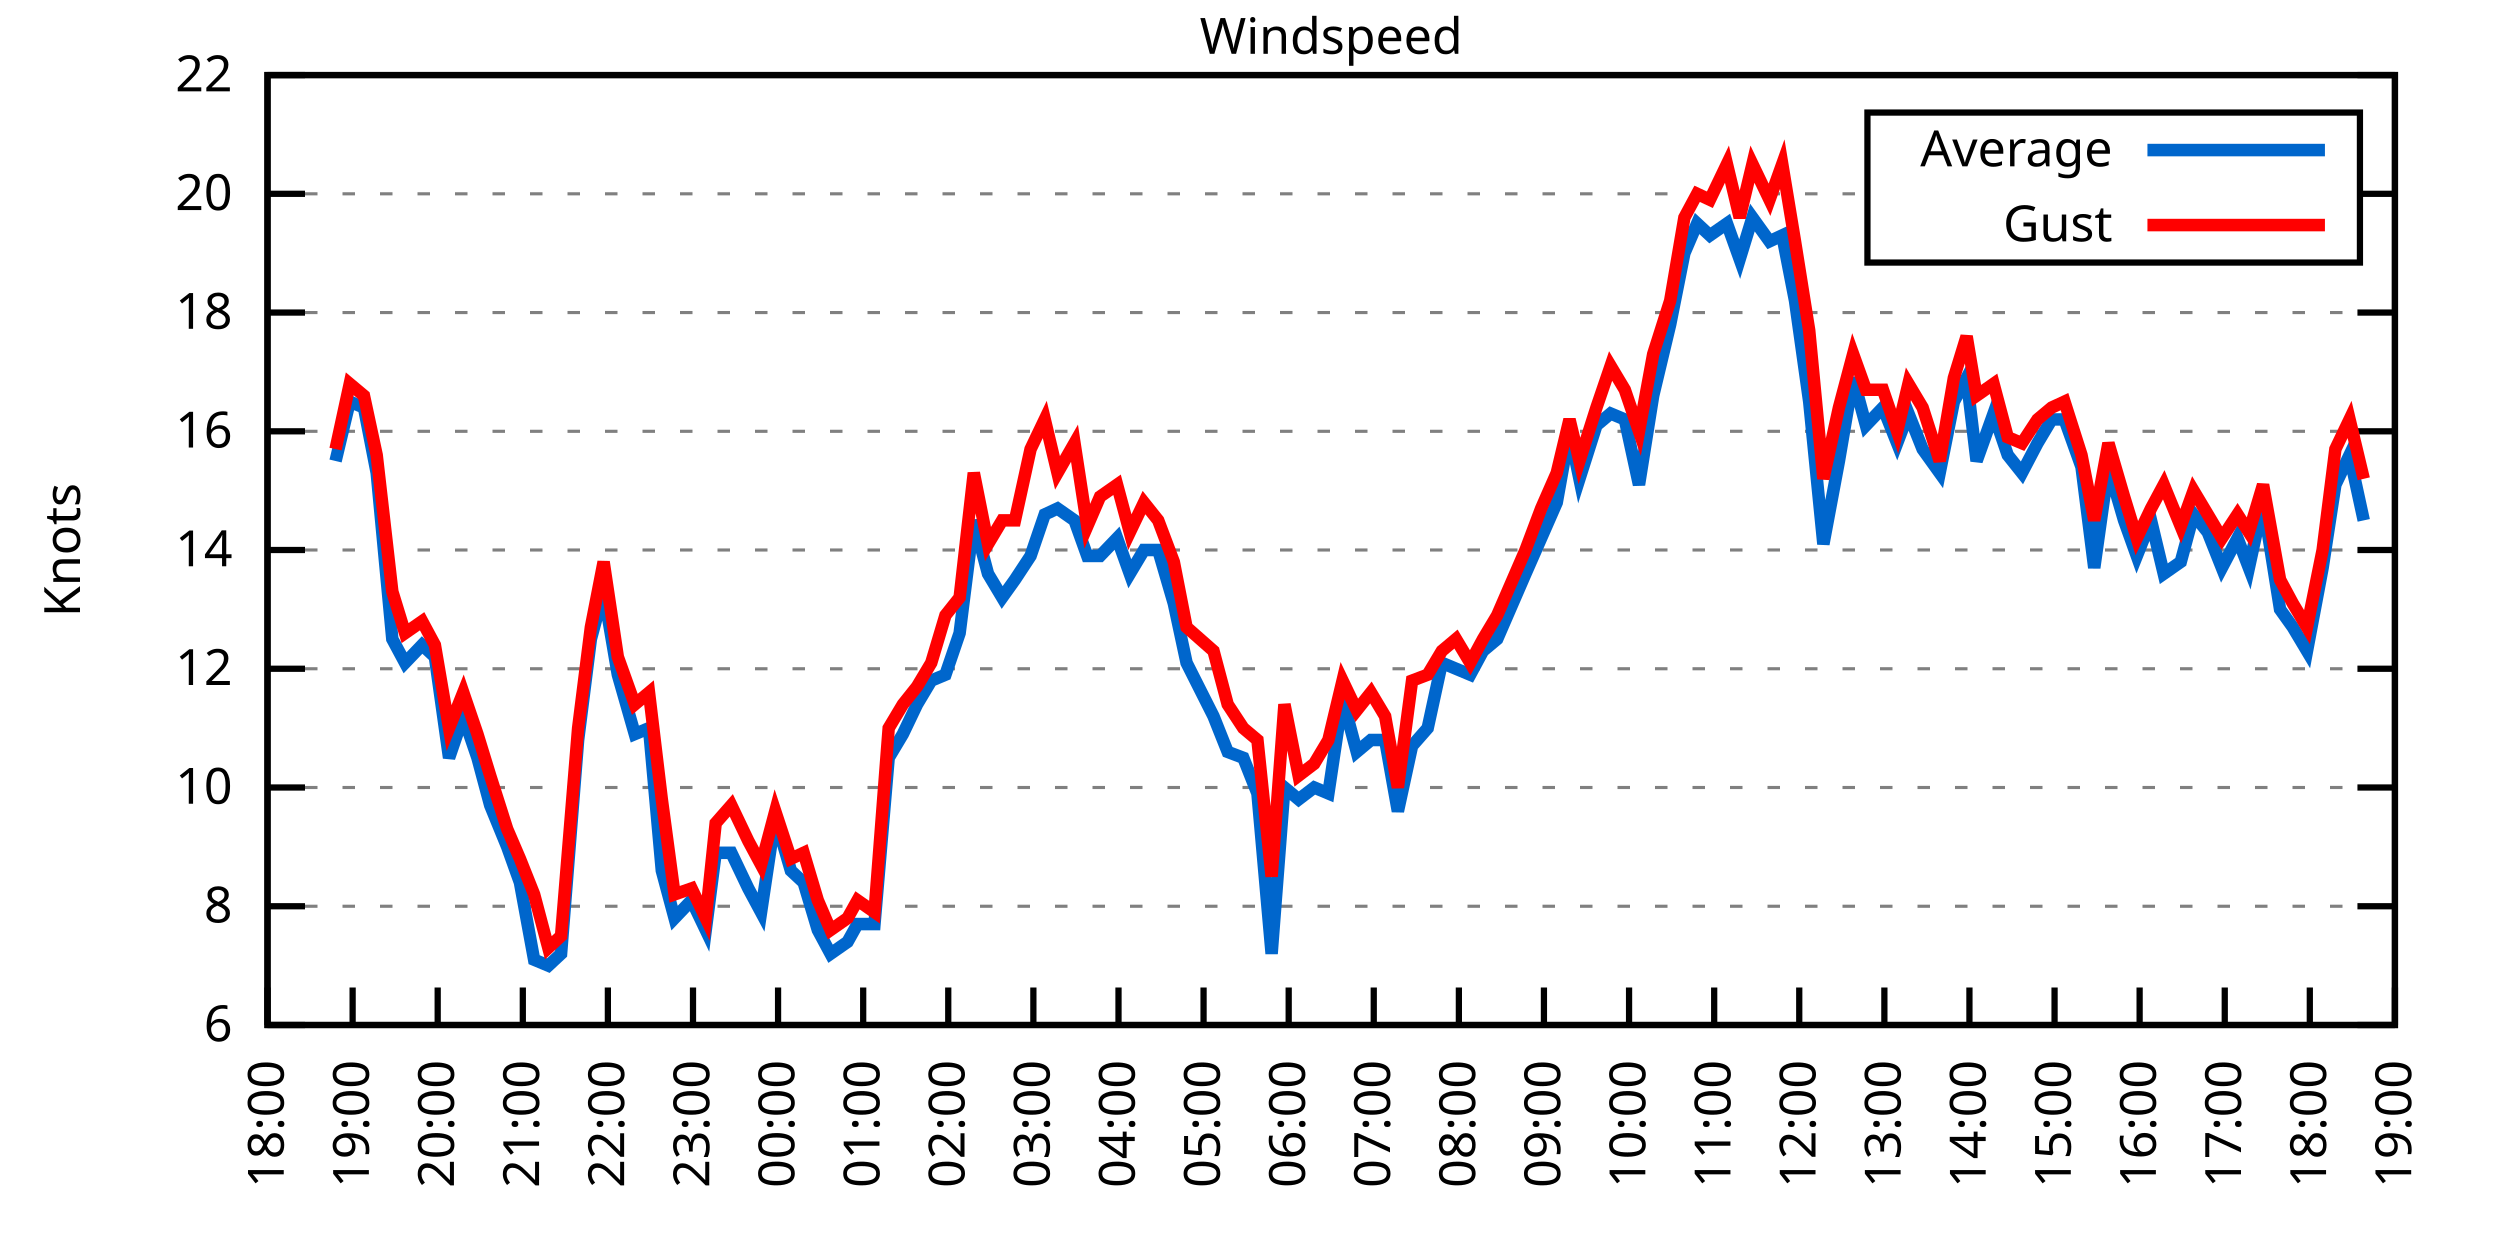
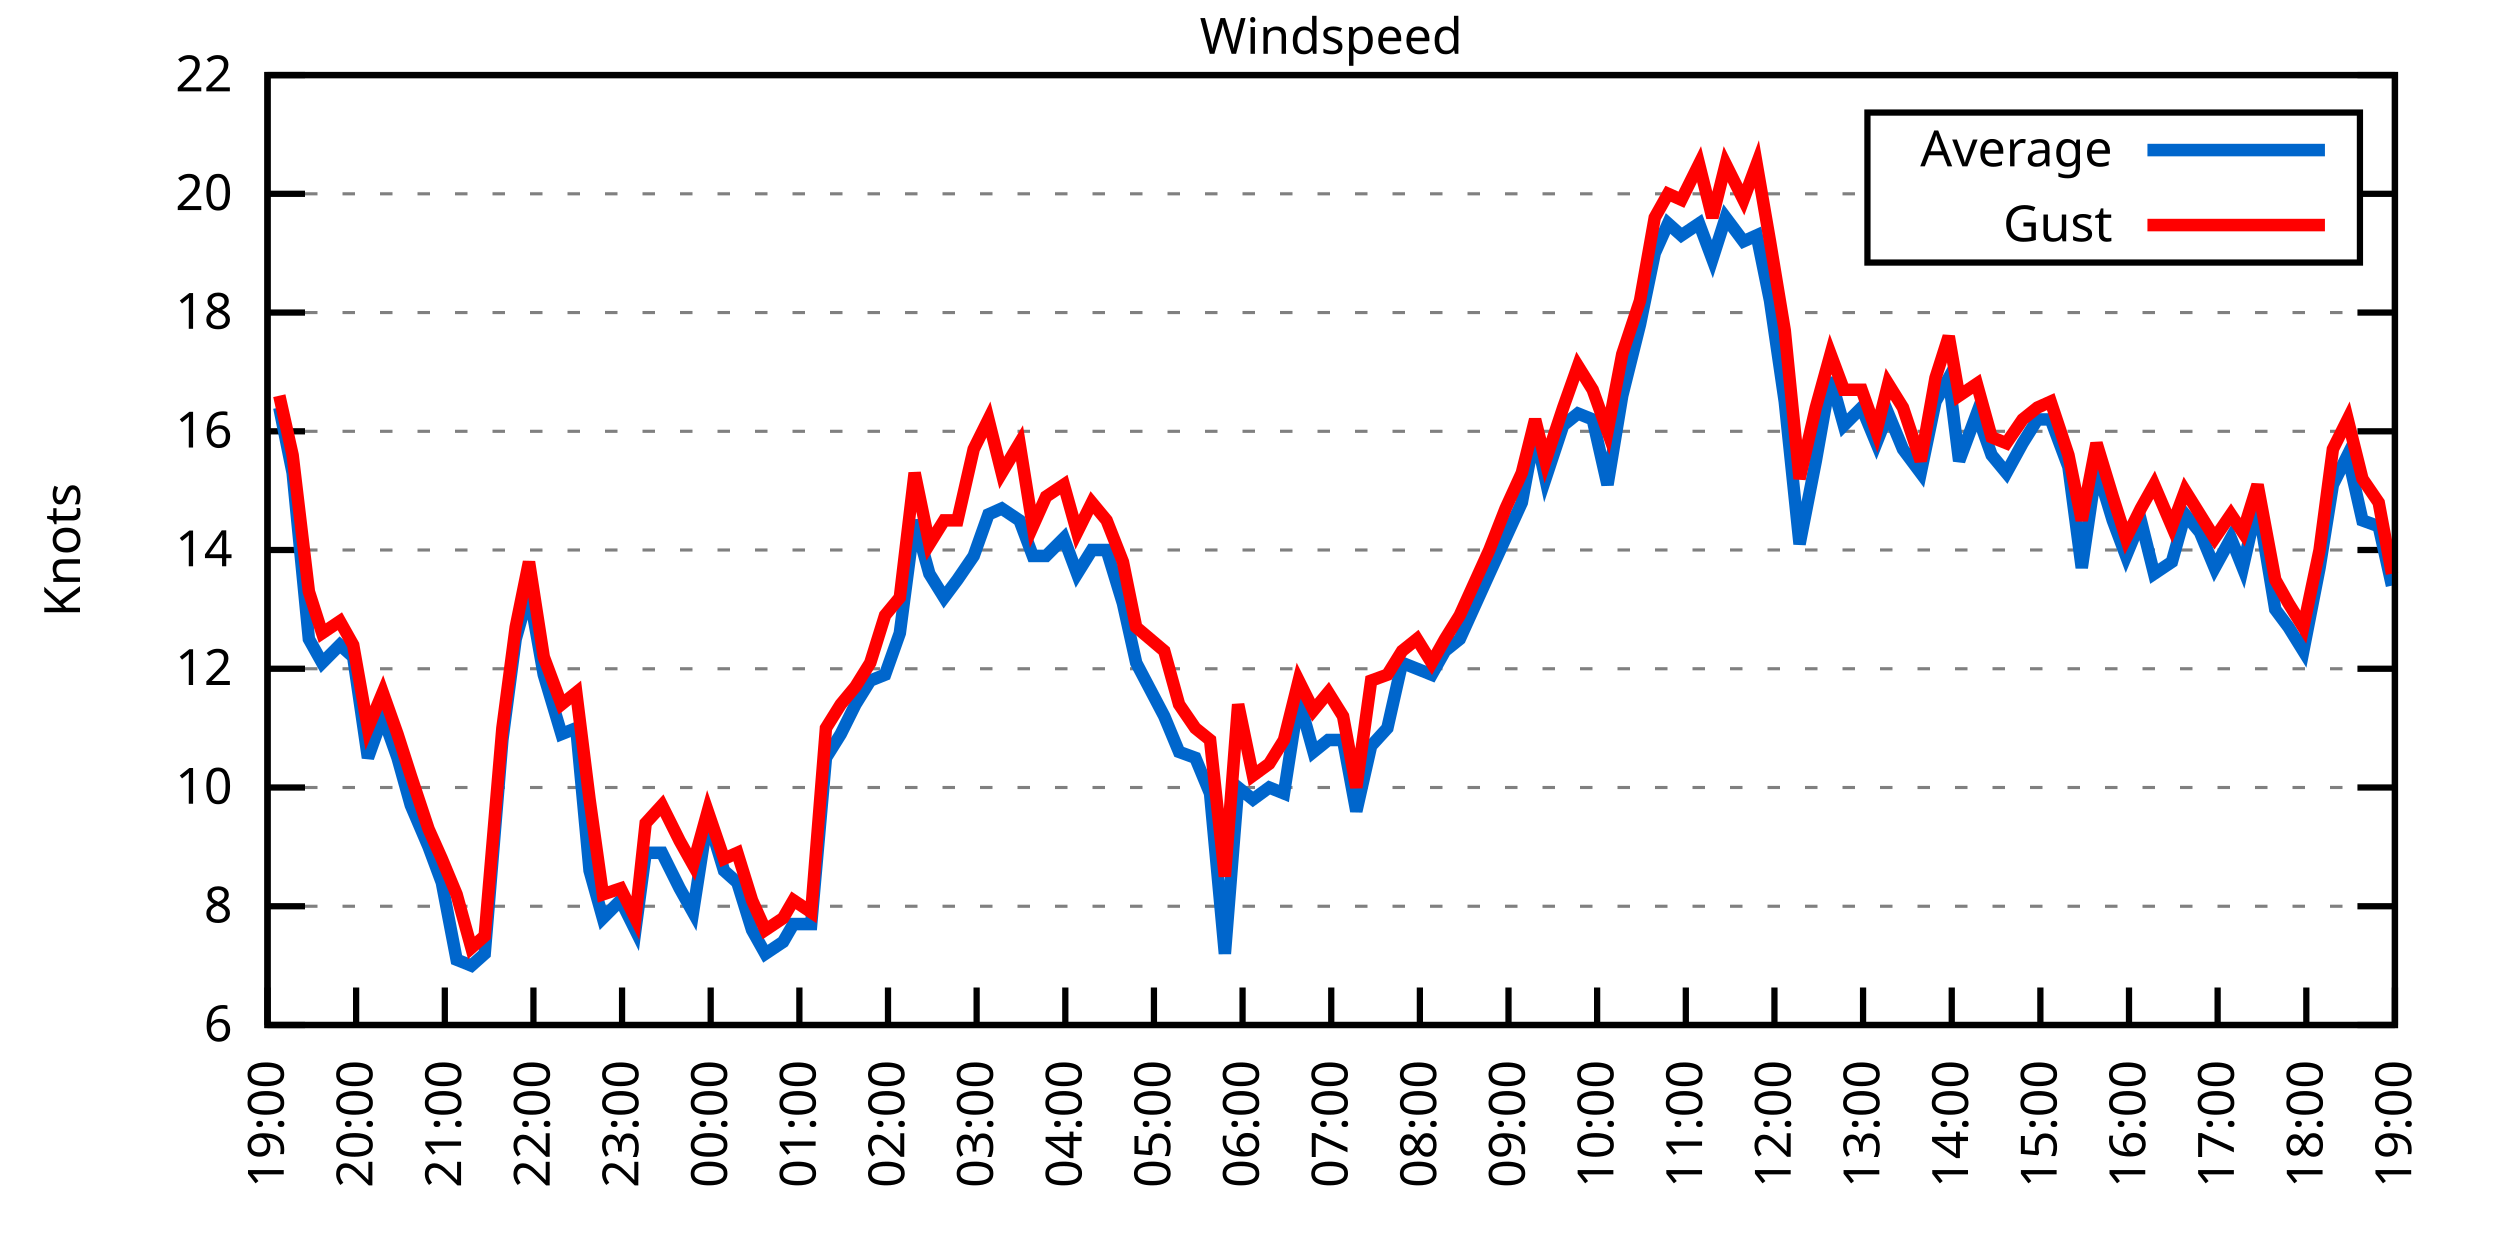
<svg xmlns="http://www.w3.org/2000/svg" xmlns:xlink="http://www.w3.org/1999/xlink" width="400" height="200" viewBox="0 0 400 200">
  <g id="gnuplot_canvas">
    <rect x="0" y="0" width="400" height="200" fill="none" />
    <defs>
      <circle id="gpDot" r="0.5" stroke-width="0.5" stroke="currentColor" />
      <path id="gpPt0" stroke-width="0.333" stroke="currentColor" d="M-1,0 h2 M0,-1 v2" />
      <path id="gpPt1" stroke-width="0.333" stroke="currentColor" d="M-1,-1 L1,1 M1,-1 L-1,1" />
      <path id="gpPt2" stroke-width="0.333" stroke="currentColor" d="M-1,0 L1,0 M0,-1 L0,1 M-1,-1 L1,1 M-1,1 L1,-1" />
      <rect id="gpPt3" stroke-width="0.333" stroke="currentColor" x="-1" y="-1" width="2" height="2" />
      <rect id="gpPt4" stroke-width="0.333" stroke="currentColor" fill="currentColor" x="-1" y="-1" width="2" height="2" />
      <circle id="gpPt5" stroke-width="0.333" stroke="currentColor" cx="0" cy="0" r="1" />
      <use xlink:href="#gpPt5" id="gpPt6" fill="currentColor" stroke="none" />
      <path id="gpPt7" stroke-width="0.333" stroke="currentColor" d="M0,-1.33 L-1.33,0.67 L1.33,0.67 z" />
      <use xlink:href="#gpPt7" id="gpPt8" fill="currentColor" stroke="none" />
      <use xlink:href="#gpPt7" id="gpPt9" stroke="currentColor" transform="rotate(180)" />
      <use xlink:href="#gpPt9" id="gpPt10" fill="currentColor" stroke="none" />
      <use xlink:href="#gpPt3" id="gpPt11" stroke="currentColor" transform="rotate(45)" />
      <use xlink:href="#gpPt11" id="gpPt12" fill="currentColor" stroke="none" />
      <path id="gpPt13" stroke-width="0.333" stroke="currentColor" d="M0,1.330 L1.265,0.411 L0.782,-1.067 L-0.782,-1.076 L-1.265,0.411 z" />
      <use xlink:href="#gpPt13" id="gpPt14" fill="currentColor" stroke="none" />
      <filter id="textbox" filterUnits="objectBoundingBox" x="0" y="0" height="1" width="1">
        <feFlood flood-color="white" flood-opacity="1" result="bgnd" />
        <feComposite in="SourceGraphic" in2="bgnd" operator="atop" />
      </filter>
      <filter id="greybox" filterUnits="objectBoundingBox" x="0" y="0" height="1" width="1">
        <feFlood flood-color="lightgrey" flood-opacity="1" result="grey" />
        <feComposite in="SourceGraphic" in2="grey" operator="atop" />
      </filter>
    </defs>
    <g fill="none" color="white" stroke="currentColor" stroke-width="1.00" stroke-linecap="butt" stroke-linejoin="miter">
</g>
    <g fill="none" color="black" stroke="currentColor" stroke-width="1.00" stroke-linecap="butt" stroke-linejoin="miter">
      <g stroke="none" shape-rendering="crispEdges">
        <polygon fill="rgb(255, 255, 255)" points="42.80,164.00 383.18,164.00 383.18,12.02 42.80,12.02 " />
      </g>
    </g>
    <g fill="none" color="black" stroke="currentColor" stroke-width="1.00" stroke-linecap="butt" stroke-linejoin="miter">
</g>
    <g fill="none" color="black" stroke="black" stroke-width="0.50" stroke-linecap="butt" stroke-linejoin="miter">
</g>
    <g fill="none" color="gray" stroke="currentColor" stroke-width="0.50" stroke-linecap="butt" stroke-linejoin="miter">
      <path stroke="gray" stroke-dasharray="2,4" class="gridline" d="M42.80,164.00 L383.19,164.00  " />
    </g>
    <g fill="none" color="gray" stroke="gray" stroke-width="1.00" stroke-linecap="butt" stroke-linejoin="miter">
</g>
    <g fill="none" color="black" stroke="currentColor" stroke-width="1.00" stroke-linecap="butt" stroke-linejoin="miter">
      <path stroke="black" d="M42.80,164.00 L48.80,164.00 M383.19,164.00 L377.19,164.00  " />
      <g transform="translate(37.20,166.60)" stroke="none" fill="black" font-family="Sans" font-size="8.00" text-anchor="end">
        <text>
          <tspan font-family="Sans"> 6</tspan>
        </text>
      </g>
    </g>
    <g fill="none" color="black" stroke="currentColor" stroke-width="1.00" stroke-linecap="butt" stroke-linejoin="miter">
</g>
    <g fill="none" color="black" stroke="black" stroke-width="0.50" stroke-linecap="butt" stroke-linejoin="miter">
</g>
    <g fill="none" color="gray" stroke="currentColor" stroke-width="0.50" stroke-linecap="butt" stroke-linejoin="miter">
      <path stroke="gray" stroke-dasharray="2,4" class="gridline" d="M42.80,145.00 L383.19,145.00  " />
    </g>
    <g fill="none" color="gray" stroke="gray" stroke-width="1.00" stroke-linecap="butt" stroke-linejoin="miter">
</g>
    <g fill="none" color="black" stroke="currentColor" stroke-width="1.00" stroke-linecap="butt" stroke-linejoin="miter">
      <path stroke="black" d="M42.80,145.00 L48.80,145.00 M383.19,145.00 L377.19,145.00  " />
      <g transform="translate(37.20,147.60)" stroke="none" fill="black" font-family="Sans" font-size="8.00" text-anchor="end">
        <text>
          <tspan font-family="Sans"> 8</tspan>
        </text>
      </g>
    </g>
    <g fill="none" color="black" stroke="currentColor" stroke-width="1.00" stroke-linecap="butt" stroke-linejoin="miter">
</g>
    <g fill="none" color="black" stroke="black" stroke-width="0.50" stroke-linecap="butt" stroke-linejoin="miter">
</g>
    <g fill="none" color="gray" stroke="currentColor" stroke-width="0.50" stroke-linecap="butt" stroke-linejoin="miter">
      <path stroke="gray" stroke-dasharray="2,4" class="gridline" d="M42.80,126.00 L383.19,126.00  " />
    </g>
    <g fill="none" color="gray" stroke="gray" stroke-width="1.00" stroke-linecap="butt" stroke-linejoin="miter">
</g>
    <g fill="none" color="black" stroke="currentColor" stroke-width="1.00" stroke-linecap="butt" stroke-linejoin="miter">
      <path stroke="black" d="M42.80,126.00 L48.80,126.00 M383.19,126.00 L377.19,126.00  " />
      <g transform="translate(37.20,128.60)" stroke="none" fill="black" font-family="Sans" font-size="8.00" text-anchor="end">
        <text>
          <tspan font-family="Sans"> 10</tspan>
        </text>
      </g>
    </g>
    <g fill="none" color="black" stroke="currentColor" stroke-width="1.00" stroke-linecap="butt" stroke-linejoin="miter">
</g>
    <g fill="none" color="black" stroke="black" stroke-width="0.50" stroke-linecap="butt" stroke-linejoin="miter">
</g>
    <g fill="none" color="gray" stroke="currentColor" stroke-width="0.50" stroke-linecap="butt" stroke-linejoin="miter">
      <path stroke="gray" stroke-dasharray="2,4" class="gridline" d="M42.80,107.00 L383.19,107.00  " />
    </g>
    <g fill="none" color="gray" stroke="gray" stroke-width="1.00" stroke-linecap="butt" stroke-linejoin="miter">
</g>
    <g fill="none" color="black" stroke="currentColor" stroke-width="1.00" stroke-linecap="butt" stroke-linejoin="miter">
      <path stroke="black" d="M42.80,107.00 L48.80,107.00 M383.19,107.00 L377.19,107.00  " />
      <g transform="translate(37.20,109.60)" stroke="none" fill="black" font-family="Sans" font-size="8.00" text-anchor="end">
        <text>
          <tspan font-family="Sans"> 12</tspan>
        </text>
      </g>
    </g>
    <g fill="none" color="black" stroke="currentColor" stroke-width="1.00" stroke-linecap="butt" stroke-linejoin="miter">
</g>
    <g fill="none" color="black" stroke="black" stroke-width="0.50" stroke-linecap="butt" stroke-linejoin="miter">
</g>
    <g fill="none" color="gray" stroke="currentColor" stroke-width="0.50" stroke-linecap="butt" stroke-linejoin="miter">
      <path stroke="gray" stroke-dasharray="2,4" class="gridline" d="M42.80,88.00 L383.19,88.00  " />
    </g>
    <g fill="none" color="gray" stroke="gray" stroke-width="1.00" stroke-linecap="butt" stroke-linejoin="miter">
</g>
    <g fill="none" color="black" stroke="currentColor" stroke-width="1.00" stroke-linecap="butt" stroke-linejoin="miter">
      <path stroke="black" d="M42.80,88.00 L48.80,88.00 M383.19,88.00 L377.19,88.00  " />
      <g transform="translate(37.20,90.60)" stroke="none" fill="black" font-family="Sans" font-size="8.00" text-anchor="end">
        <text>
          <tspan font-family="Sans"> 14</tspan>
        </text>
      </g>
    </g>
    <g fill="none" color="black" stroke="currentColor" stroke-width="1.00" stroke-linecap="butt" stroke-linejoin="miter">
</g>
    <g fill="none" color="black" stroke="black" stroke-width="0.50" stroke-linecap="butt" stroke-linejoin="miter">
</g>
    <g fill="none" color="gray" stroke="currentColor" stroke-width="0.50" stroke-linecap="butt" stroke-linejoin="miter">
      <path stroke="gray" stroke-dasharray="2,4" class="gridline" d="M42.80,69.01 L383.19,69.01  " />
    </g>
    <g fill="none" color="gray" stroke="gray" stroke-width="1.00" stroke-linecap="butt" stroke-linejoin="miter">
</g>
    <g fill="none" color="black" stroke="currentColor" stroke-width="1.00" stroke-linecap="butt" stroke-linejoin="miter">
      <path stroke="black" d="M42.80,69.01 L48.80,69.01 M383.19,69.01 L377.19,69.01  " />
      <g transform="translate(37.20,71.61)" stroke="none" fill="black" font-family="Sans" font-size="8.00" text-anchor="end">
        <text>
          <tspan font-family="Sans"> 16</tspan>
        </text>
      </g>
    </g>
    <g fill="none" color="black" stroke="currentColor" stroke-width="1.00" stroke-linecap="butt" stroke-linejoin="miter">
</g>
    <g fill="none" color="black" stroke="black" stroke-width="0.50" stroke-linecap="butt" stroke-linejoin="miter">
</g>
    <g fill="none" color="gray" stroke="currentColor" stroke-width="0.50" stroke-linecap="butt" stroke-linejoin="miter">
      <path stroke="gray" stroke-dasharray="2,4" class="gridline" d="M42.80,50.01 L383.19,50.01  " />
    </g>
    <g fill="none" color="gray" stroke="gray" stroke-width="1.00" stroke-linecap="butt" stroke-linejoin="miter">
</g>
    <g fill="none" color="black" stroke="currentColor" stroke-width="1.00" stroke-linecap="butt" stroke-linejoin="miter">
      <path stroke="black" d="M42.80,50.01 L48.80,50.01 M383.19,50.01 L377.19,50.01  " />
      <g transform="translate(37.20,52.61)" stroke="none" fill="black" font-family="Sans" font-size="8.00" text-anchor="end">
        <text>
          <tspan font-family="Sans"> 18</tspan>
        </text>
      </g>
    </g>
    <g fill="none" color="black" stroke="currentColor" stroke-width="1.00" stroke-linecap="butt" stroke-linejoin="miter">
</g>
    <g fill="none" color="black" stroke="black" stroke-width="0.50" stroke-linecap="butt" stroke-linejoin="miter">
</g>
    <g fill="none" color="gray" stroke="currentColor" stroke-width="0.50" stroke-linecap="butt" stroke-linejoin="miter">
      <path stroke="gray" stroke-dasharray="2,4" class="gridline" d="M42.80,31.01 L298.79,31.01 M377.59,31.01 L383.19,31.01  " />
    </g>
    <g fill="none" color="gray" stroke="gray" stroke-width="1.00" stroke-linecap="butt" stroke-linejoin="miter">
</g>
    <g fill="none" color="black" stroke="currentColor" stroke-width="1.00" stroke-linecap="butt" stroke-linejoin="miter">
      <path stroke="black" d="M42.80,31.01 L48.80,31.01 M383.19,31.01 L377.19,31.01  " />
      <g transform="translate(37.20,33.61)" stroke="none" fill="black" font-family="Sans" font-size="8.00" text-anchor="end">
        <text>
          <tspan font-family="Sans"> 20</tspan>
        </text>
      </g>
    </g>
    <g fill="none" color="black" stroke="currentColor" stroke-width="1.00" stroke-linecap="butt" stroke-linejoin="miter">
</g>
    <g fill="none" color="black" stroke="black" stroke-width="0.50" stroke-linecap="butt" stroke-linejoin="miter">
</g>
    <g fill="none" color="gray" stroke="currentColor" stroke-width="0.50" stroke-linecap="butt" stroke-linejoin="miter">
      <path stroke="gray" stroke-dasharray="2,4" class="gridline" d="M42.80,12.01 L383.19,12.01  " />
    </g>
    <g fill="none" color="gray" stroke="gray" stroke-width="1.00" stroke-linecap="butt" stroke-linejoin="miter">
</g>
    <g fill="none" color="black" stroke="currentColor" stroke-width="1.00" stroke-linecap="butt" stroke-linejoin="miter">
      <path stroke="black" d="M42.80,12.01 L48.80,12.01 M383.19,12.01 L377.19,12.01  " />
      <g transform="translate(37.20,14.61)" stroke="none" fill="black" font-family="Sans" font-size="8.00" text-anchor="end">
        <text>
          <tspan font-family="Sans"> 22</tspan>
        </text>
      </g>
    </g>
    <g fill="none" color="black" stroke="currentColor" stroke-width="1.00" stroke-linecap="butt" stroke-linejoin="miter">
      <path stroke="black" d="M42.80,164.00 L42.80,158.00  " />
      <g transform="translate(45.40,169.60) rotate(270.00)" stroke="none" fill="black" font-family="Sans" font-size="8.00" text-anchor="end">
        <text>
-           <tspan font-family="Sans">18:00</tspan>
-         </text>
-       </g>
-     </g>
-     <g fill="none" color="black" stroke="currentColor" stroke-width="1.00" stroke-linecap="butt" stroke-linejoin="miter">
-       <path stroke="black" d="M56.42,164.00 L56.42,158.00  " />
-       <g transform="translate(59.02,169.60) rotate(270.00)" stroke="none" fill="black" font-family="Sans" font-size="8.00" text-anchor="end">
-         <text>
          <tspan font-family="Sans">19:00</tspan>
        </text>
      </g>
    </g>
    <g fill="none" color="black" stroke="currentColor" stroke-width="1.00" stroke-linecap="butt" stroke-linejoin="miter">
-       <path stroke="black" d="M70.03,164.00 L70.03,158.00  " />
-       <g transform="translate(72.63,169.60) rotate(270.00)" stroke="none" fill="black" font-family="Sans" font-size="8.00" text-anchor="end">
+       <path stroke="black" d="M56.98,164.00 L56.98,158.00  " />
+       <g transform="translate(59.58,169.60) rotate(270.00)" stroke="none" fill="black" font-family="Sans" font-size="8.00" text-anchor="end">
        <text>
          <tspan font-family="Sans">20:00</tspan>
        </text>
      </g>
    </g>
    <g fill="none" color="black" stroke="currentColor" stroke-width="1.00" stroke-linecap="butt" stroke-linejoin="miter">
-       <path stroke="black" d="M83.65,164.00 L83.65,158.00  " />
-       <g transform="translate(86.25,169.60) rotate(270.00)" stroke="none" fill="black" font-family="Sans" font-size="8.00" text-anchor="end">
+       <path stroke="black" d="M71.17,164.00 L71.17,158.00  " />
+       <g transform="translate(73.77,169.60) rotate(270.00)" stroke="none" fill="black" font-family="Sans" font-size="8.00" text-anchor="end">
        <text>
          <tspan font-family="Sans">21:00</tspan>
        </text>
      </g>
    </g>
    <g fill="none" color="black" stroke="currentColor" stroke-width="1.00" stroke-linecap="butt" stroke-linejoin="miter">
-       <path stroke="black" d="M97.26,164.00 L97.26,158.00  " />
-       <g transform="translate(99.86,169.60) rotate(270.00)" stroke="none" fill="black" font-family="Sans" font-size="8.00" text-anchor="end">
+       <path stroke="black" d="M85.35,164.00 L85.35,158.00  " />
+       <g transform="translate(87.95,169.60) rotate(270.00)" stroke="none" fill="black" font-family="Sans" font-size="8.00" text-anchor="end">
        <text>
          <tspan font-family="Sans">22:00</tspan>
        </text>
      </g>
    </g>
    <g fill="none" color="black" stroke="currentColor" stroke-width="1.00" stroke-linecap="butt" stroke-linejoin="miter">
-       <path stroke="black" d="M110.88,164.00 L110.88,158.00  " />
-       <g transform="translate(113.48,169.60) rotate(270.00)" stroke="none" fill="black" font-family="Sans" font-size="8.00" text-anchor="end">
+       <path stroke="black" d="M99.53,164.00 L99.53,158.00  " />
+       <g transform="translate(102.13,169.60) rotate(270.00)" stroke="none" fill="black" font-family="Sans" font-size="8.00" text-anchor="end">
        <text>
          <tspan font-family="Sans">23:00</tspan>
        </text>
      </g>
    </g>
    <g fill="none" color="black" stroke="currentColor" stroke-width="1.00" stroke-linecap="butt" stroke-linejoin="miter">
-       <path stroke="black" d="M124.49,164.00 L124.49,158.00  " />
-       <g transform="translate(127.09,169.60) rotate(270.00)" stroke="none" fill="black" font-family="Sans" font-size="8.00" text-anchor="end">
+       <path stroke="black" d="M113.71,164.00 L113.71,158.00  " />
+       <g transform="translate(116.31,169.60) rotate(270.00)" stroke="none" fill="black" font-family="Sans" font-size="8.00" text-anchor="end">
        <text>
          <tspan font-family="Sans">00:00</tspan>
        </text>
      </g>
    </g>
    <g fill="none" color="black" stroke="currentColor" stroke-width="1.00" stroke-linecap="butt" stroke-linejoin="miter">
-       <path stroke="black" d="M138.11,164.00 L138.11,158.00  " />
-       <g transform="translate(140.71,169.60) rotate(270.00)" stroke="none" fill="black" font-family="Sans" font-size="8.00" text-anchor="end">
+       <path stroke="black" d="M127.90,164.00 L127.90,158.00  " />
+       <g transform="translate(130.50,169.60) rotate(270.00)" stroke="none" fill="black" font-family="Sans" font-size="8.00" text-anchor="end">
        <text>
          <tspan font-family="Sans">01:00</tspan>
        </text>
      </g>
    </g>
    <g fill="none" color="black" stroke="currentColor" stroke-width="1.00" stroke-linecap="butt" stroke-linejoin="miter">
-       <path stroke="black" d="M151.72,164.00 L151.72,158.00  " />
-       <g transform="translate(154.32,169.60) rotate(270.00)" stroke="none" fill="black" font-family="Sans" font-size="8.00" text-anchor="end">
+       <path stroke="black" d="M142.08,164.00 L142.08,158.00  " />
+       <g transform="translate(144.68,169.60) rotate(270.00)" stroke="none" fill="black" font-family="Sans" font-size="8.00" text-anchor="end">
        <text>
          <tspan font-family="Sans">02:00</tspan>
        </text>
      </g>
    </g>
    <g fill="none" color="black" stroke="currentColor" stroke-width="1.00" stroke-linecap="butt" stroke-linejoin="miter">
-       <path stroke="black" d="M165.34,164.00 L165.34,158.00  " />
-       <g transform="translate(167.94,169.60) rotate(270.00)" stroke="none" fill="black" font-family="Sans" font-size="8.00" text-anchor="end">
+       <path stroke="black" d="M156.26,164.00 L156.26,158.00  " />
+       <g transform="translate(158.86,169.60) rotate(270.00)" stroke="none" fill="black" font-family="Sans" font-size="8.00" text-anchor="end">
        <text>
          <tspan font-family="Sans">03:00</tspan>
        </text>
      </g>
    </g>
    <g fill="none" color="black" stroke="currentColor" stroke-width="1.00" stroke-linecap="butt" stroke-linejoin="miter">
-       <path stroke="black" d="M178.96,164.00 L178.96,158.00  " />
-       <g transform="translate(181.56,169.60) rotate(270.00)" stroke="none" fill="black" font-family="Sans" font-size="8.00" text-anchor="end">
+       <path stroke="black" d="M170.45,164.00 L170.45,158.00  " />
+       <g transform="translate(173.05,169.60) rotate(270.00)" stroke="none" fill="black" font-family="Sans" font-size="8.00" text-anchor="end">
        <text>
          <tspan font-family="Sans">04:00</tspan>
        </text>
      </g>
    </g>
    <g fill="none" color="black" stroke="currentColor" stroke-width="1.00" stroke-linecap="butt" stroke-linejoin="miter">
-       <path stroke="black" d="M192.57,164.00 L192.57,158.00  " />
-       <g transform="translate(195.17,169.60) rotate(270.00)" stroke="none" fill="black" font-family="Sans" font-size="8.00" text-anchor="end">
+       <path stroke="black" d="M184.63,164.00 L184.63,158.00  " />
+       <g transform="translate(187.23,169.60) rotate(270.00)" stroke="none" fill="black" font-family="Sans" font-size="8.00" text-anchor="end">
        <text>
          <tspan font-family="Sans">05:00</tspan>
        </text>
      </g>
    </g>
    <g fill="none" color="black" stroke="currentColor" stroke-width="1.00" stroke-linecap="butt" stroke-linejoin="miter">
-       <path stroke="black" d="M206.19,164.00 L206.19,158.00  " />
-       <g transform="translate(208.79,169.60) rotate(270.00)" stroke="none" fill="black" font-family="Sans" font-size="8.00" text-anchor="end">
+       <path stroke="black" d="M198.81,164.00 L198.81,158.00  " />
+       <g transform="translate(201.41,169.60) rotate(270.00)" stroke="none" fill="black" font-family="Sans" font-size="8.00" text-anchor="end">
        <text>
          <tspan font-family="Sans">06:00</tspan>
        </text>
      </g>
    </g>
    <g fill="none" color="black" stroke="currentColor" stroke-width="1.00" stroke-linecap="butt" stroke-linejoin="miter">
-       <path stroke="black" d="M219.80,164.00 L219.80,158.00  " />
-       <g transform="translate(222.40,169.60) rotate(270.00)" stroke="none" fill="black" font-family="Sans" font-size="8.00" text-anchor="end">
+       <path stroke="black" d="M213.00,164.00 L213.00,158.00  " />
+       <g transform="translate(215.60,169.60) rotate(270.00)" stroke="none" fill="black" font-family="Sans" font-size="8.00" text-anchor="end">
        <text>
          <tspan font-family="Sans">07:00</tspan>
        </text>
      </g>
    </g>
    <g fill="none" color="black" stroke="currentColor" stroke-width="1.00" stroke-linecap="butt" stroke-linejoin="miter">
-       <path stroke="black" d="M233.42,164.00 L233.42,158.00  " />
-       <g transform="translate(236.02,169.60) rotate(270.00)" stroke="none" fill="black" font-family="Sans" font-size="8.00" text-anchor="end">
+       <path stroke="black" d="M227.18,164.00 L227.18,158.00  " />
+       <g transform="translate(229.78,169.60) rotate(270.00)" stroke="none" fill="black" font-family="Sans" font-size="8.00" text-anchor="end">
        <text>
          <tspan font-family="Sans">08:00</tspan>
        </text>
      </g>
    </g>
    <g fill="none" color="black" stroke="currentColor" stroke-width="1.00" stroke-linecap="butt" stroke-linejoin="miter">
-       <path stroke="black" d="M247.03,164.00 L247.03,158.00  " />
-       <g transform="translate(249.63,169.60) rotate(270.00)" stroke="none" fill="black" font-family="Sans" font-size="8.00" text-anchor="end">
+       <path stroke="black" d="M241.36,164.00 L241.36,158.00  " />
+       <g transform="translate(243.96,169.60) rotate(270.00)" stroke="none" fill="black" font-family="Sans" font-size="8.00" text-anchor="end">
        <text>
          <tspan font-family="Sans">09:00</tspan>
        </text>
      </g>
    </g>
    <g fill="none" color="black" stroke="currentColor" stroke-width="1.00" stroke-linecap="butt" stroke-linejoin="miter">
-       <path stroke="black" d="M260.65,164.00 L260.65,158.00  " />
-       <g transform="translate(263.25,169.60) rotate(270.00)" stroke="none" fill="black" font-family="Sans" font-size="8.00" text-anchor="end">
+       <path stroke="black" d="M255.54,164.00 L255.54,158.00  " />
+       <g transform="translate(258.14,169.60) rotate(270.00)" stroke="none" fill="black" font-family="Sans" font-size="8.00" text-anchor="end">
        <text>
          <tspan font-family="Sans">10:00</tspan>
        </text>
      </g>
    </g>
    <g fill="none" color="black" stroke="currentColor" stroke-width="1.00" stroke-linecap="butt" stroke-linejoin="miter">
-       <path stroke="black" d="M274.27,164.00 L274.27,158.00  " />
-       <g transform="translate(276.87,169.60) rotate(270.00)" stroke="none" fill="black" font-family="Sans" font-size="8.00" text-anchor="end">
+       <path stroke="black" d="M269.73,164.00 L269.73,158.00  " />
+       <g transform="translate(272.33,169.60) rotate(270.00)" stroke="none" fill="black" font-family="Sans" font-size="8.00" text-anchor="end">
        <text>
          <tspan font-family="Sans">11:00</tspan>
        </text>
      </g>
    </g>
    <g fill="none" color="black" stroke="currentColor" stroke-width="1.00" stroke-linecap="butt" stroke-linejoin="miter">
-       <path stroke="black" d="M287.88,164.00 L287.88,158.00  " />
-       <g transform="translate(290.48,169.60) rotate(270.00)" stroke="none" fill="black" font-family="Sans" font-size="8.00" text-anchor="end">
+       <path stroke="black" d="M283.91,164.00 L283.91,158.00  " />
+       <g transform="translate(286.51,169.60) rotate(270.00)" stroke="none" fill="black" font-family="Sans" font-size="8.00" text-anchor="end">
        <text>
          <tspan font-family="Sans">12:00</tspan>
        </text>
      </g>
    </g>
    <g fill="none" color="black" stroke="currentColor" stroke-width="1.00" stroke-linecap="butt" stroke-linejoin="miter">
-       <path stroke="black" d="M301.50,164.00 L301.50,158.00  " />
-       <g transform="translate(304.10,169.60) rotate(270.00)" stroke="none" fill="black" font-family="Sans" font-size="8.00" text-anchor="end">
+       <path stroke="black" d="M298.09,164.00 L298.09,158.00  " />
+       <g transform="translate(300.69,169.60) rotate(270.00)" stroke="none" fill="black" font-family="Sans" font-size="8.00" text-anchor="end">
        <text>
          <tspan font-family="Sans">13:00</tspan>
        </text>
      </g>
    </g>
    <g fill="none" color="black" stroke="currentColor" stroke-width="1.00" stroke-linecap="butt" stroke-linejoin="miter">
-       <path stroke="black" d="M315.11,164.00 L315.11,158.00  " />
-       <g transform="translate(317.71,169.60) rotate(270.00)" stroke="none" fill="black" font-family="Sans" font-size="8.00" text-anchor="end">
+       <path stroke="black" d="M312.28,164.00 L312.28,158.00  " />
+       <g transform="translate(314.88,169.60) rotate(270.00)" stroke="none" fill="black" font-family="Sans" font-size="8.00" text-anchor="end">
        <text>
          <tspan font-family="Sans">14:00</tspan>
        </text>
      </g>
    </g>
    <g fill="none" color="black" stroke="currentColor" stroke-width="1.00" stroke-linecap="butt" stroke-linejoin="miter">
-       <path stroke="black" d="M328.73,164.00 L328.73,158.00  " />
-       <g transform="translate(331.33,169.60) rotate(270.00)" stroke="none" fill="black" font-family="Sans" font-size="8.00" text-anchor="end">
+       <path stroke="black" d="M326.46,164.00 L326.46,158.00  " />
+       <g transform="translate(329.06,169.60) rotate(270.00)" stroke="none" fill="black" font-family="Sans" font-size="8.00" text-anchor="end">
        <text>
          <tspan font-family="Sans">15:00</tspan>
        </text>
      </g>
    </g>
    <g fill="none" color="black" stroke="currentColor" stroke-width="1.00" stroke-linecap="butt" stroke-linejoin="miter">
-       <path stroke="black" d="M342.34,164.00 L342.34,158.00  " />
-       <g transform="translate(344.94,169.60) rotate(270.00)" stroke="none" fill="black" font-family="Sans" font-size="8.00" text-anchor="end">
+       <path stroke="black" d="M340.64,164.00 L340.64,158.00  " />
+       <g transform="translate(343.24,169.60) rotate(270.00)" stroke="none" fill="black" font-family="Sans" font-size="8.00" text-anchor="end">
        <text>
          <tspan font-family="Sans">16:00</tspan>
        </text>
      </g>
    </g>
    <g fill="none" color="black" stroke="currentColor" stroke-width="1.00" stroke-linecap="butt" stroke-linejoin="miter">
-       <path stroke="black" d="M355.96,164.00 L355.96,158.00  " />
-       <g transform="translate(358.56,169.60) rotate(270.00)" stroke="none" fill="black" font-family="Sans" font-size="8.00" text-anchor="end">
+       <path stroke="black" d="M354.82,164.00 L354.82,158.00  " />
+       <g transform="translate(357.42,169.60) rotate(270.00)" stroke="none" fill="black" font-family="Sans" font-size="8.00" text-anchor="end">
        <text>
          <tspan font-family="Sans">17:00</tspan>
        </text>
      </g>
    </g>
    <g fill="none" color="black" stroke="currentColor" stroke-width="1.00" stroke-linecap="butt" stroke-linejoin="miter">
-       <path stroke="black" d="M369.57,164.00 L369.57,158.00  " />
-       <g transform="translate(372.17,169.60) rotate(270.00)" stroke="none" fill="black" font-family="Sans" font-size="8.00" text-anchor="end">
+       <path stroke="black" d="M369.01,164.00 L369.01,158.00  " />
+       <g transform="translate(371.61,169.60) rotate(270.00)" stroke="none" fill="black" font-family="Sans" font-size="8.00" text-anchor="end">
        <text>
          <tspan font-family="Sans">18:00</tspan>
        </text>
      </g>
    </g>
    <g fill="none" color="black" stroke="currentColor" stroke-width="1.00" stroke-linecap="butt" stroke-linejoin="miter">
      <path stroke="black" d="M383.19,164.00 L383.19,158.00  " />
      <g transform="translate(385.79,169.60) rotate(270.00)" stroke="none" fill="black" font-family="Sans" font-size="8.00" text-anchor="end">
        <text>
          <tspan font-family="Sans">19:00</tspan>
        </text>
      </g>
    </g>
    <g fill="none" color="black" stroke="currentColor" stroke-width="1.00" stroke-linecap="butt" stroke-linejoin="miter">
</g>
    <g fill="none" color="black" stroke="currentColor" stroke-width="1.00" stroke-linecap="butt" stroke-linejoin="miter">
      <path stroke="black" d="M42.80,12.01 L42.80,164.00 L383.19,164.00 L383.19,12.01 L42.80,12.01 Z  " />
    </g>
    <g fill="none" color="black" stroke="currentColor" stroke-width="1.00" stroke-linecap="butt" stroke-linejoin="miter">
</g>
    <g fill="none" color="black" stroke="currentColor" stroke-width="1.00" stroke-linecap="butt" stroke-linejoin="miter">
      <path stroke="black" d="M298.79,42.01 L298.79,18.01 L377.59,18.01 L377.59,42.01 L298.79,42.01 Z  " />
    </g>
    <g id="Windspeed_plot_1">
      <g fill="none" color="white" stroke="black" stroke-width="2.00" stroke-linecap="butt" stroke-linejoin="miter">
</g>
      <g fill="none" color="black" stroke="currentColor" stroke-width="2.00" stroke-linecap="butt" stroke-linejoin="miter">
        <g transform="translate(337.99,26.61)" stroke="none" fill="black" font-family="Sans" font-size="8.00" text-anchor="end">
          <text>
            <tspan font-family="Sans">Average</tspan>
          </text>
        </g>
      </g>
      <g fill="none" color="black" stroke="currentColor" stroke-width="2.00" stroke-linecap="butt" stroke-linejoin="miter">
-         <path stroke="rgb(  0, 102, 204)" d="M343.59,24.01 L371.99,24.01 M53.69,73.76 L55.96,64.26 L58.23,65.21 L60.27,75.66 L62.77,102.25 L64.81,106.05   L67.54,103.20 L69.58,105.10 L71.85,121.25 L74.12,114.60 L76.39,121.25 L78.43,128.85 L81.15,135.50 L83.19,141.20   L85.46,153.55 L87.73,154.50 L89.77,152.60 L92.50,118.40 L94.54,102.25 L96.58,94.65 L98.85,107.95 L101.57,117.45   L103.84,116.50 L105.89,139.30 L107.93,146.90 L110.65,144.05 L112.92,148.80 L114.51,136.45 L117.01,136.45 L119.73,142.15   L121.77,145.95 L124.04,130.75 L126.54,139.30 L128.58,141.20 L130.85,148.80 L132.89,152.60 L135.61,150.70 L137.20,147.85   L139.92,147.85 L142.19,121.25 L144.46,117.45 L146.73,112.70 L149.00,108.90 L151.27,107.95 L153.54,101.30 L155.81,83.26   L158.08,91.80 L160.35,95.60 L162.39,92.75 L164.89,88.95 L167.16,82.31 L169.20,81.36 L171.92,83.26 L173.96,88.95   L176.01,88.95 L178.73,86.11 L180.77,91.80 L183.04,88.00 L185.31,88.00 L187.81,96.55 L189.85,106.05 L194.16,114.60   L196.43,120.30 L198.93,121.25 L201.19,126.95 L203.46,152.60 L205.51,126.00 L207.78,127.90 L210.27,126.00 L212.54,126.95   L214.81,111.75 L217.08,120.30 L219.35,118.40 L221.62,118.40 L223.66,129.80 L225.93,119.35 L228.43,116.50 L230.70,106.05   L232.96,107.00 L235.23,107.95 L237.28,104.15 L239.55,102.25 L244.08,91.80 L246.58,86.11 L249.08,80.41 L251.12,69.01   L252.71,76.61 L255.43,68.06 L257.70,66.16 L259.97,67.11 L262.24,77.56 L264.51,63.31 L267.23,51.91 L269.50,40.51   L271.54,35.76 L273.58,37.66 L276.31,35.76 L278.35,41.46 L280.39,34.81 L283.12,38.61 L285.16,37.66 L287.20,48.11   L289.47,64.26 L291.74,87.06 L294.23,73.76 L296.50,60.46 L298.55,68.06 L301.27,65.21 L303.54,70.91 L305.35,66.16   L307.62,71.86 L310.35,75.66 L312.62,64.26 L314.66,60.46 L316.25,73.76 L318.97,66.16 L321.24,72.81 L323.51,75.66   L326.00,70.91 L328.27,67.11 L330.32,67.11 L333.04,74.71 L335.08,90.85 L337.35,74.71 L339.85,83.26 L341.89,88.95   L344.16,83.26 L346.20,91.80 L348.92,89.90 L350.97,82.31 L353.24,85.16 L355.50,90.85 L358.00,86.11 L359.82,90.85   L362.09,80.41 L364.81,97.50 L366.85,100.35 L369.12,104.15 L371.62,90.85 L373.66,77.56 L375.93,72.81 L378.20,83.26    " />
+         <path stroke="rgb(  0, 102, 204)" d="M343.59,24.01 L371.99,24.01 M44.69,65.21 L46.82,75.66 L49.42,102.25 L51.55,106.05 L54.38,103.20 L56.51,105.10   L58.87,121.25 L61.24,114.60 L63.60,121.25 L65.73,128.85 L68.57,135.50 L70.69,141.20 L73.06,153.55 L75.42,154.50   L77.55,152.60 L80.38,118.40 L82.51,102.25 L84.64,94.65 L87.00,107.95 L89.84,117.45 L92.20,116.50 L94.33,139.30   L96.46,146.90 L99.30,144.05 L101.66,148.80 L103.31,136.45 L105.91,136.45 L108.75,142.15 L110.88,145.95 L113.24,130.75   L115.84,139.30 L117.97,141.20 L120.33,148.80 L122.46,152.60 L125.30,150.70 L126.95,147.85 L129.79,147.85 L132.15,121.25   L134.52,117.45 L136.88,112.70 L139.24,108.90 L141.61,107.95 L143.97,101.30 L146.34,83.26 L148.70,91.80 L151.06,95.60   L153.19,92.75 L155.79,88.95 L158.15,82.31 L160.28,81.36 L163.12,83.26 L165.25,88.95 L167.37,88.95 L170.21,86.11   L172.34,91.80 L174.70,88.00 L177.06,88.00 L179.67,96.55 L181.79,106.05 L186.28,114.60 L188.65,120.30 L191.25,121.25   L193.61,126.95 L195.98,152.60 L198.10,126.00 L200.47,127.90 L203.07,126.00 L205.43,126.95 L207.79,111.75 L210.16,120.30   L212.52,118.40 L214.89,118.40 L217.01,129.80 L219.38,119.35 L221.98,116.50 L224.34,106.05 L226.71,107.00 L229.07,107.95   L231.20,104.15 L233.56,102.25 L238.29,91.80 L240.89,86.11 L243.49,80.41 L245.62,69.01 L247.27,76.61 L250.11,68.06   L252.47,66.16 L254.83,67.11 L257.20,77.56 L259.56,63.31 L262.40,51.91 L264.76,40.51 L266.89,35.76 L269.02,37.66   L271.85,35.76 L273.98,41.46 L276.11,34.81 L278.95,38.61 L281.07,37.66 L283.20,48.11 L285.56,64.26 L287.93,87.06   L290.53,73.76 L292.89,60.46 L295.02,68.06 L297.86,65.21 L300.22,70.91 L302.11,66.16 L304.47,71.86 L307.31,75.66   L309.68,64.26 L311.80,60.46 L313.46,73.76 L316.29,66.16 L318.66,72.81 L321.02,75.66 L323.62,70.91 L325.99,67.11   L328.11,67.11 L330.95,74.71 L333.08,90.85 L335.44,74.71 L338.04,83.26 L340.17,88.95 L342.53,83.26 L344.66,91.80   L347.50,89.90 L349.62,82.31 L351.99,85.16 L354.35,90.85 L356.95,86.11 L358.84,90.85 L361.21,80.41 L364.04,97.50   L366.17,100.35 L368.53,104.15 L371.13,90.85 L373.26,77.56 L375.63,72.81 L377.99,83.26 L380.59,84.21 L382.72,93.70    " />
      </g>
    </g>
    <g id="Windspeed_plot_2">
      <g fill="none" color="black" stroke="currentColor" stroke-width="2.00" stroke-linecap="butt" stroke-linejoin="miter">
        <g transform="translate(337.99,38.61)" stroke="none" fill="black" font-family="Sans" font-size="8.00" text-anchor="end">
          <text>
            <tspan font-family="Sans">Gust</tspan>
          </text>
        </g>
      </g>
      <g fill="none" color="black" stroke="currentColor" stroke-width="2.00" stroke-linecap="butt" stroke-linejoin="miter">
-         <path stroke="rgb(255,   0,   0)" d="M343.59,36.01 L371.99,36.01 M53.69,71.86 L55.96,61.41 L58.23,63.31 L60.27,72.81 L62.77,94.65 L64.81,101.30   L67.54,99.40 L69.58,103.20 L71.85,116.50 L74.12,110.80 L76.39,117.45 L78.43,124.10 L81.15,132.65 L83.19,137.40   L85.46,143.10 L87.73,151.65 L89.77,149.75 L92.50,116.50 L94.54,100.35 L96.58,89.90 L98.85,105.10 L101.57,112.70   L103.84,110.80 L105.89,127.90 L107.93,143.10 L110.65,142.15 L112.92,146.90 L114.51,131.70 L117.01,128.85 L119.73,134.55   L121.77,138.35 L124.04,129.80 L126.54,137.40 L128.58,136.45 L130.85,144.05 L132.89,148.80 L135.61,146.90 L137.20,144.05   L139.92,145.95 L142.19,116.50 L144.46,112.70 L146.73,109.85 L149.00,106.05 L151.27,98.45 L153.54,95.60 L155.81,75.66   L158.08,87.06 L160.35,83.26 L162.39,83.26 L164.89,71.86 L167.16,67.11 L169.20,75.66 L171.92,70.91 L173.96,84.21   L176.01,79.46 L178.73,77.56 L180.77,85.16 L183.04,80.41 L185.31,83.26 L187.81,89.90 L189.85,100.35 L194.16,104.15   L196.43,112.70 L198.93,116.50 L201.19,118.40 L203.46,140.25 L205.51,112.70 L207.78,124.10 L210.27,122.20 L212.54,118.40   L214.81,108.90 L217.08,113.65 L219.35,110.80 L221.62,114.60 L223.66,126.00 L225.93,108.90 L228.43,107.95 L230.70,104.15   L232.96,102.25 L235.23,106.05 L237.28,102.25 L239.55,98.45 L244.08,88.00 L246.58,81.36 L249.08,75.66 L251.12,67.11   L252.71,73.76 L255.43,65.21 L257.70,58.56 L259.97,62.36 L262.24,69.01 L264.51,56.66 L267.23,48.11 L269.50,34.81   L271.54,31.01 L273.58,31.96 L276.31,26.26 L278.35,34.81 L280.39,26.26 L283.12,31.96 L285.16,26.26 L287.20,38.61   L289.47,52.86 L291.74,76.61 L294.23,65.21 L296.50,56.66 L298.55,62.36 L301.27,62.36 L303.54,69.01 L305.35,61.41   L307.62,65.21 L310.35,73.76 L312.62,60.46 L314.66,53.81 L316.25,63.31 L318.97,61.41 L321.24,69.96 L323.51,70.91   L326.00,67.11 L328.27,65.21 L330.32,64.26 L333.04,72.81 L335.08,83.26 L337.35,70.91 L339.85,79.46 L341.89,86.11   L344.16,81.36 L346.20,77.56 L348.92,84.21 L350.97,78.51 L353.24,82.31 L355.50,86.11 L358.00,82.31 L359.82,85.16   L362.09,77.56 L364.81,92.75 L366.85,96.55 L369.12,100.35 L371.62,88.00 L373.66,71.86 L375.93,67.11 L378.20,76.61    " />
+         <path stroke="rgb(255,   0,   0)" d="M343.59,36.01 L371.99,36.01 M44.69,63.31 L46.82,72.81 L49.42,94.65 L51.55,101.30 L54.38,99.40 L56.51,103.20   L58.87,116.50 L61.24,110.80 L63.60,117.45 L65.73,124.10 L68.57,132.65 L70.69,137.40 L73.06,143.10 L75.42,151.65   L77.55,149.75 L80.38,116.50 L82.51,100.35 L84.64,89.90 L87.00,105.10 L89.84,112.70 L92.20,110.80 L94.33,127.90   L96.46,143.10 L99.30,142.15 L101.66,146.90 L103.31,131.70 L105.91,128.85 L108.75,134.55 L110.88,138.35 L113.24,129.80   L115.84,137.40 L117.97,136.45 L120.33,144.05 L122.46,148.80 L125.30,146.90 L126.95,144.05 L129.79,145.95 L132.15,116.50   L134.52,112.70 L136.88,109.85 L139.24,106.05 L141.61,98.45 L143.97,95.60 L146.34,75.66 L148.70,87.06 L151.06,83.26   L153.19,83.26 L155.79,71.86 L158.15,67.11 L160.28,75.66 L163.12,70.91 L165.25,84.21 L167.37,79.46 L170.21,77.56   L172.34,85.16 L174.70,80.41 L177.06,83.26 L179.67,89.90 L181.79,100.35 L186.28,104.15 L188.65,112.70 L191.25,116.50   L193.61,118.40 L195.98,140.25 L198.10,112.70 L200.47,124.10 L203.07,122.20 L205.43,118.40 L207.79,108.90 L210.16,113.65   L212.52,110.80 L214.89,114.60 L217.01,126.00 L219.38,108.90 L221.98,107.95 L224.34,104.15 L226.71,102.25 L229.07,106.05   L231.20,102.25 L233.56,98.45 L238.29,88.00 L240.89,81.36 L243.49,75.66 L245.62,67.11 L247.27,73.76 L250.11,65.21   L252.47,58.56 L254.83,62.36 L257.20,69.01 L259.56,56.66 L262.40,48.11 L264.76,34.81 L266.89,31.01 L269.02,31.96   L271.85,26.26 L273.98,34.81 L276.11,26.26 L278.95,31.96 L281.07,26.26 L283.20,38.61 L285.56,52.86 L287.93,76.61   L290.53,65.21 L292.89,56.66 L295.02,62.36 L297.86,62.36 L300.22,69.01 L302.11,61.41 L304.47,65.21 L307.31,73.76   L309.68,60.46 L311.80,53.81 L313.46,63.31 L316.29,61.41 L318.66,69.96 L321.02,70.91 L323.62,67.11 L325.99,65.21   L328.11,64.26 L330.95,72.81 L333.08,83.26 L335.44,70.91 L338.04,79.46 L340.17,86.11 L342.53,81.36 L344.66,77.56   L347.50,84.21 L349.62,78.51 L351.99,82.31 L354.35,86.11 L356.95,82.31 L358.84,85.16 L361.21,77.56 L364.04,92.75   L366.17,96.55 L368.53,100.35 L371.13,88.00 L373.26,71.86 L375.63,67.11 L377.99,76.61 L380.59,80.41 L382.72,91.80    " />
      </g>
    </g>
    <g fill="none" color="black" stroke="currentColor" stroke-width="2.00" stroke-linecap="butt" stroke-linejoin="miter">
</g>
    <g fill="none" color="black" stroke="black" stroke-width="1.00" stroke-linecap="butt" stroke-linejoin="miter">
</g>
    <g fill="none" color="black" stroke="currentColor" stroke-width="1.00" stroke-linecap="butt" stroke-linejoin="miter">
      <path stroke="black" d="M42.80,12.01 L42.80,164.00 L383.19,164.00 L383.19,12.01 L42.80,12.01 Z  " />
      <g transform="translate(12.80,88.01) rotate(270.00)" stroke="none" fill="black" font-family="Sans" font-size="8.00" text-anchor="middle">
        <text>
          <tspan font-family="Sans">Knots</tspan>
        </text>
      </g>
    </g>
    <g fill="none" color="black" stroke="currentColor" stroke-width="1.00" stroke-linecap="butt" stroke-linejoin="miter">
</g>
    <g fill="none" color="black" stroke="currentColor" stroke-width="1.00" stroke-linecap="butt" stroke-linejoin="miter">
      <g transform="translate(212.99,8.61)" stroke="none" fill="black" font-family="Sans" font-size="8.00" text-anchor="middle">
        <text>
          <tspan font-family="Sans">Windspeed</tspan>
        </text>
      </g>
    </g>
    <g fill="none" color="black" stroke="currentColor" stroke-width="1.00" stroke-linecap="butt" stroke-linejoin="miter">
</g>
  </g>
</svg>
